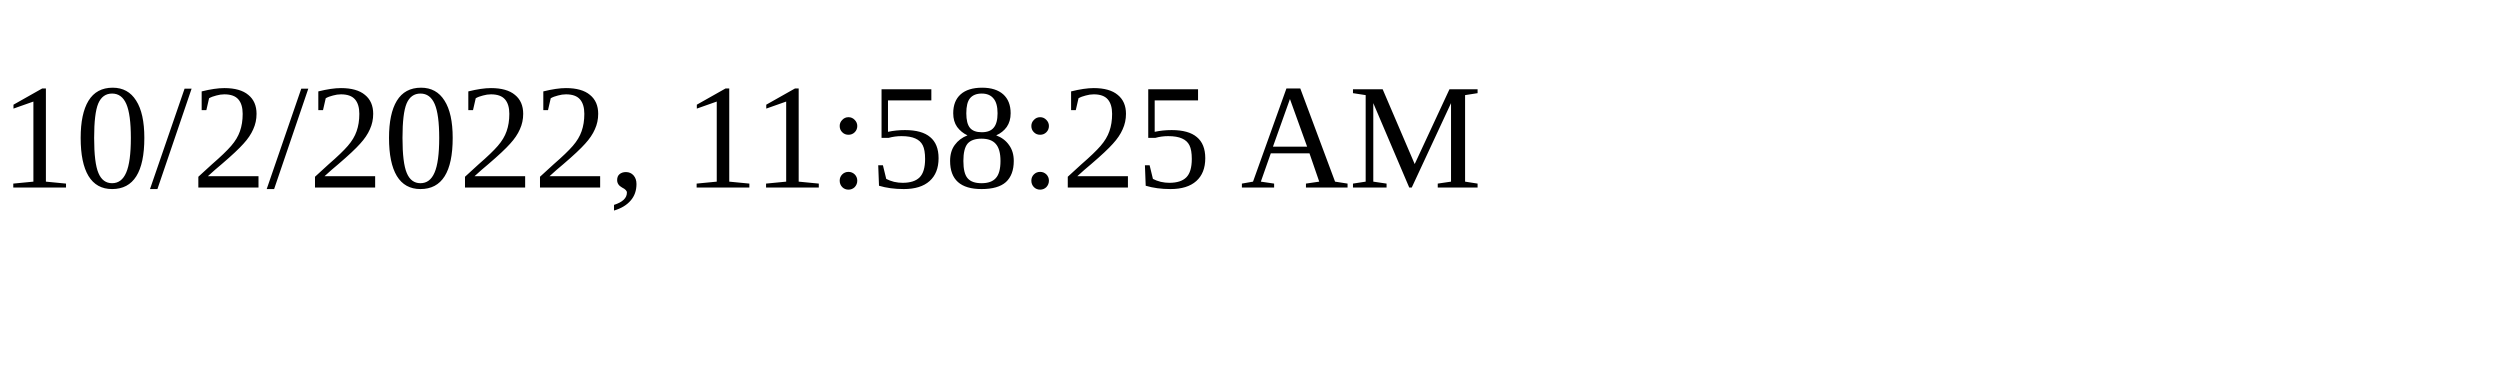
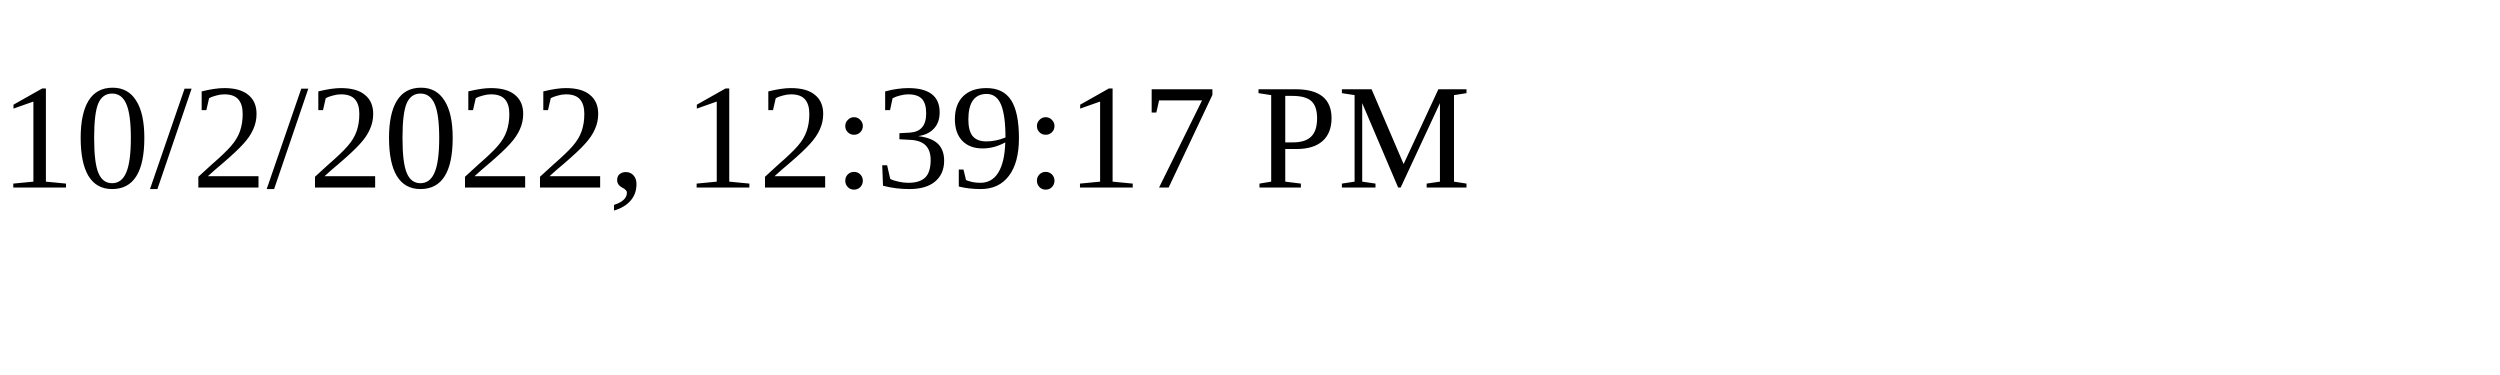
<svg xmlns="http://www.w3.org/2000/svg" height="30" width="200">
-   <text x="0" y="15">10/2/2022, 11:58:25 AM</text>
+   <text x="0" y="15">10/2/2022, 12:39:17 PM</text>
</svg>
